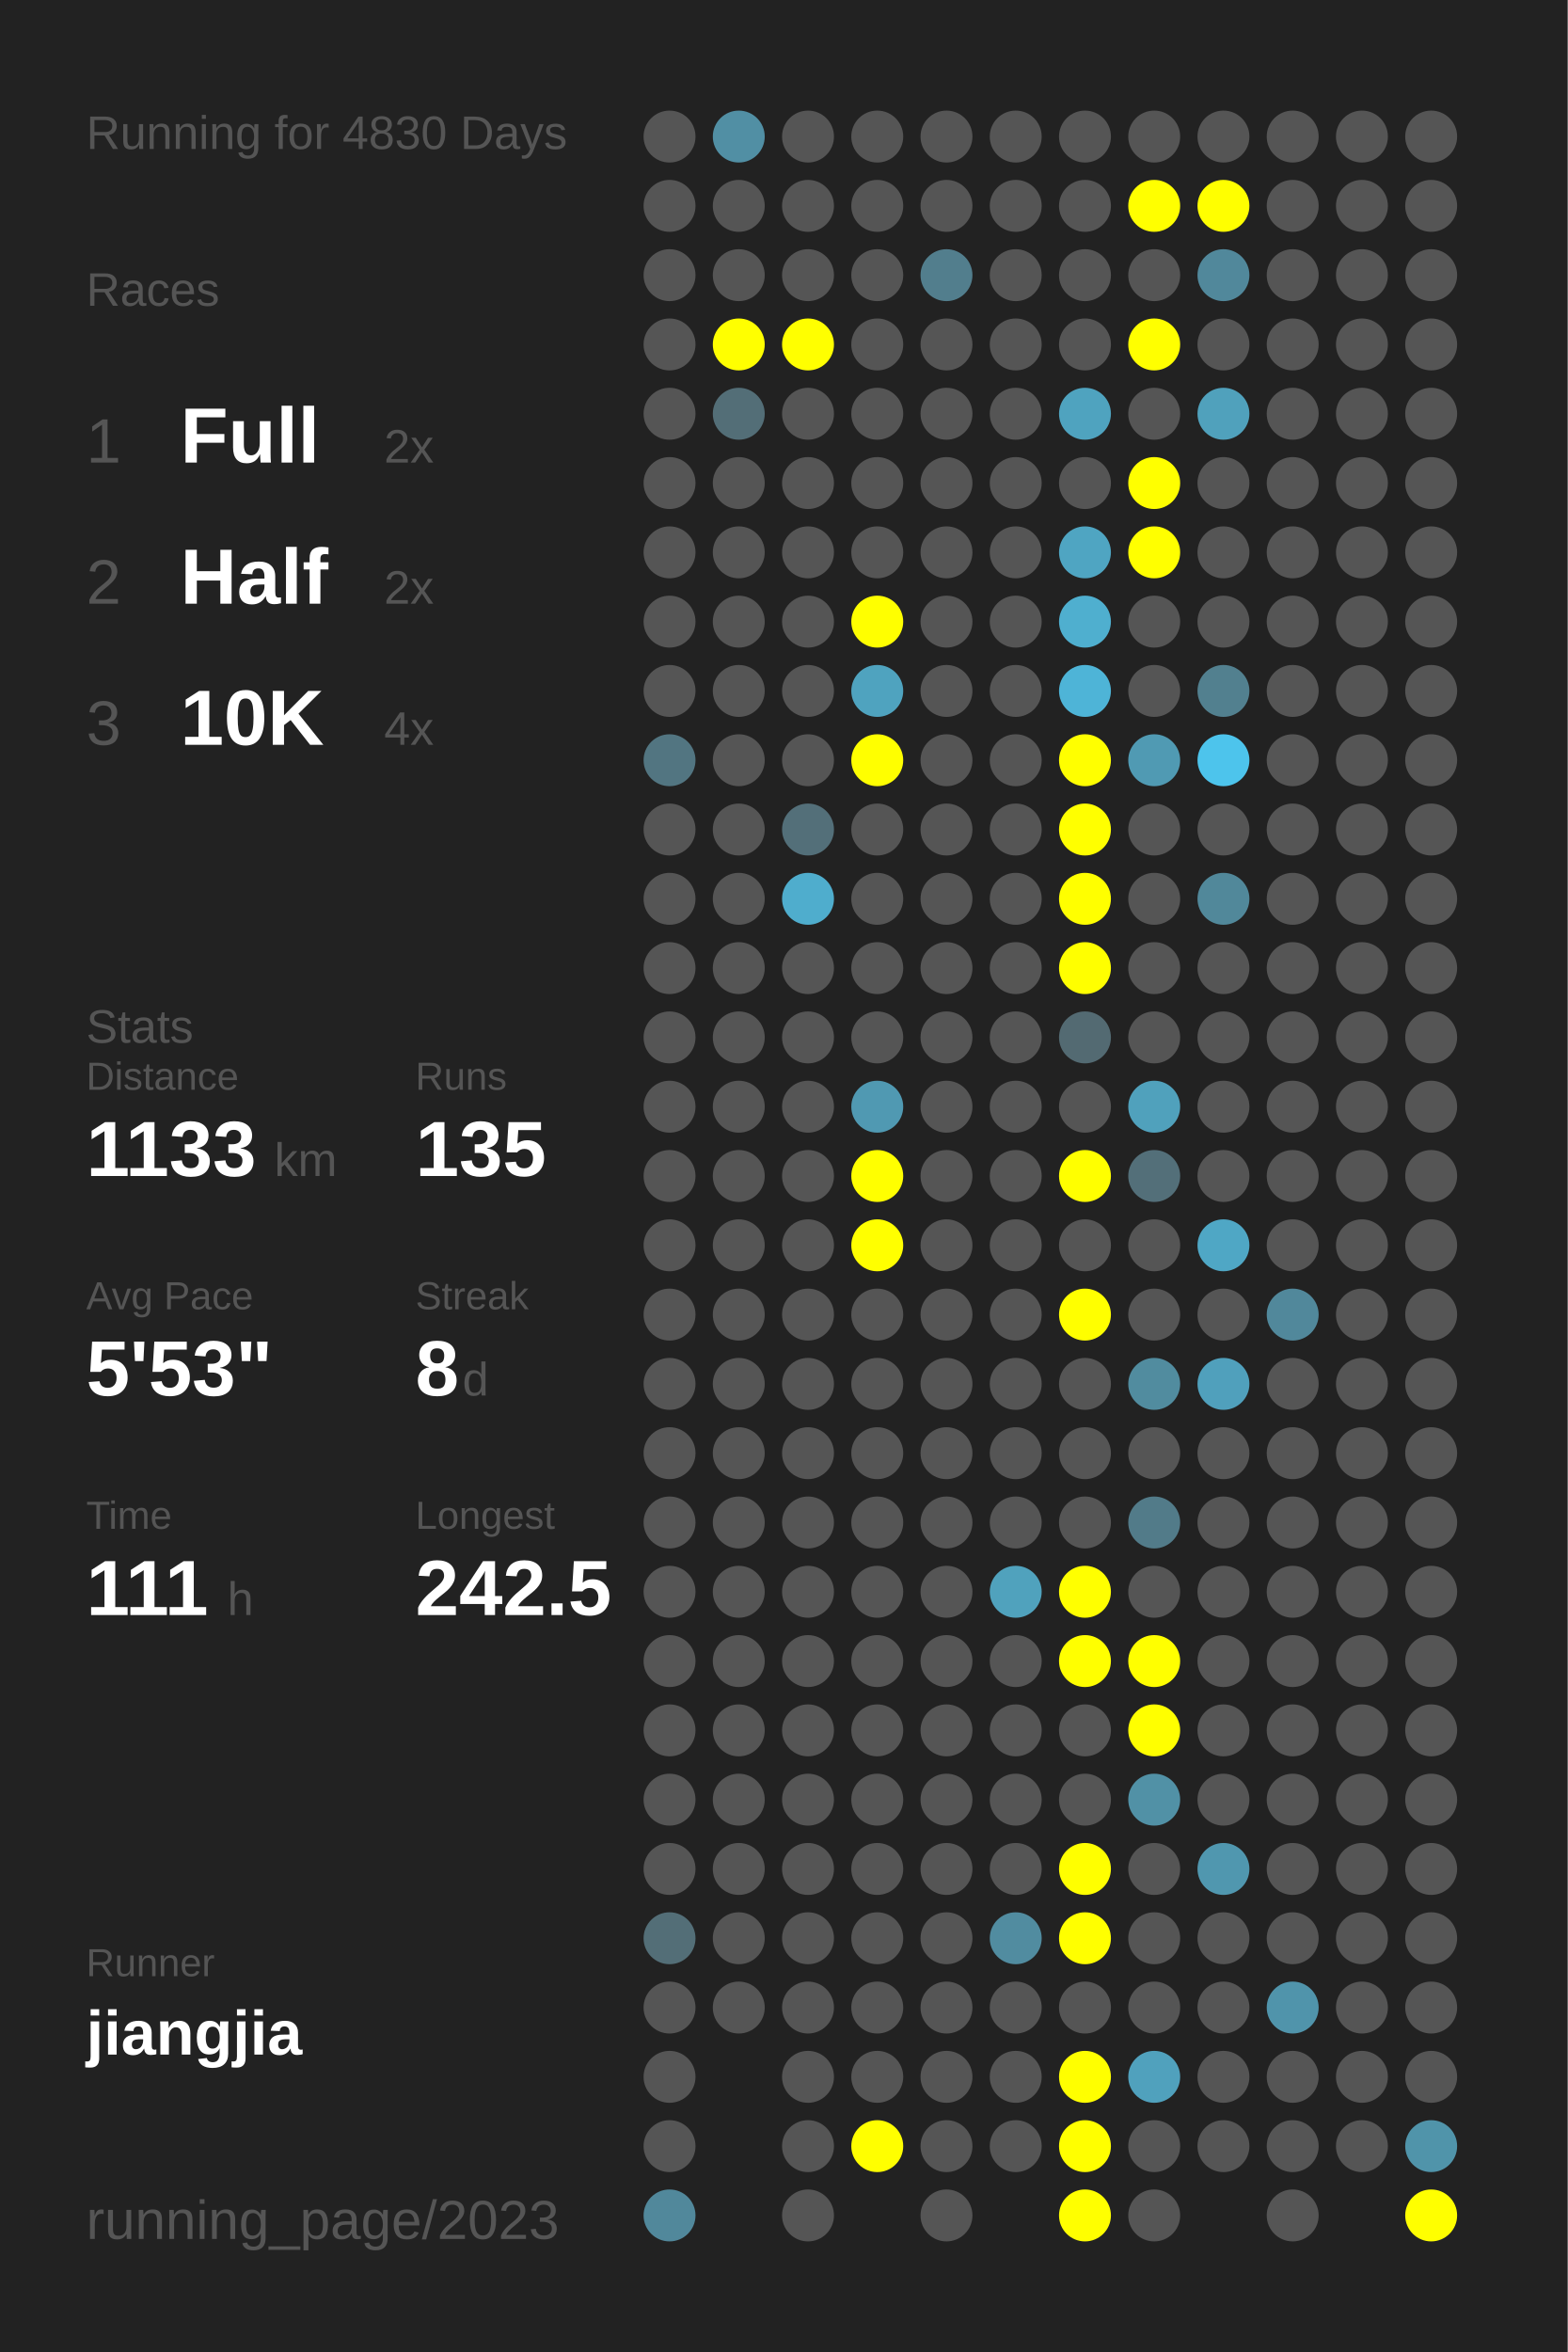
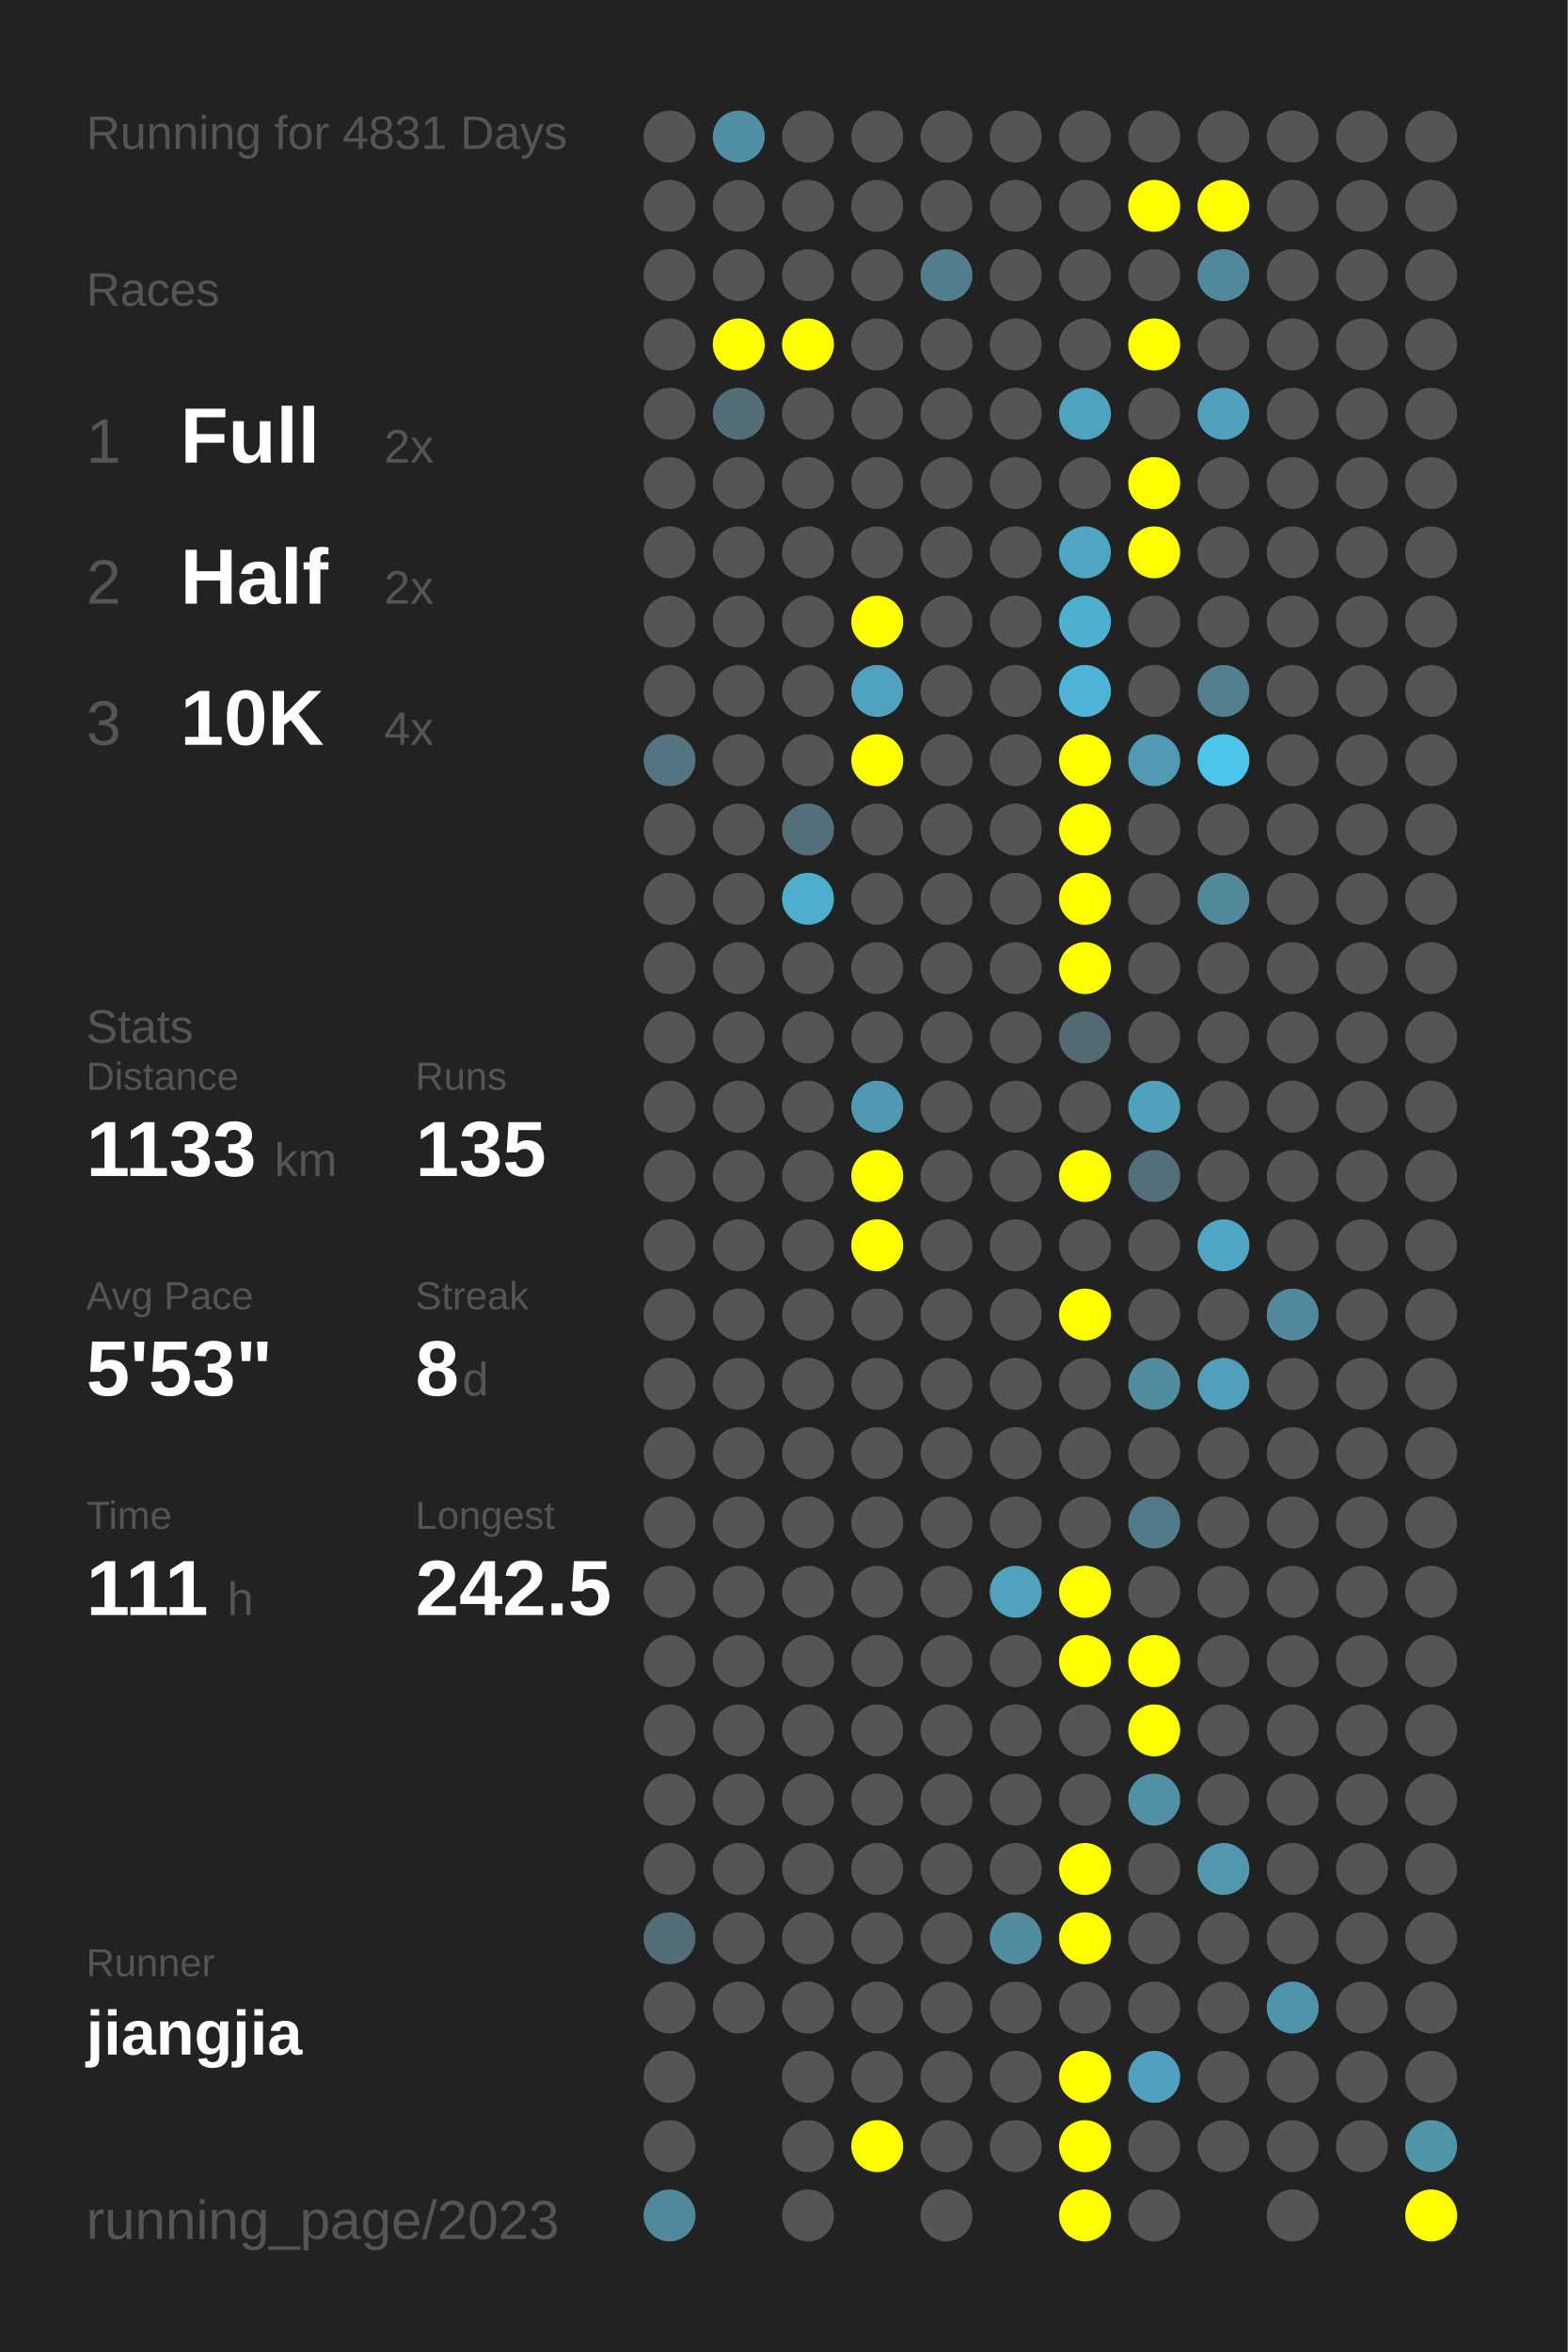
<svg xmlns="http://www.w3.org/2000/svg" baseProfile="full" height="300mm" version="1.1" viewBox="0,0,200,300" width="200mm">
  <defs />
  <rect fill="#222222" height="300" width="200" x="0" y="0" />
-   <text fill="#555555" style="font-size:6px; font-family:Arial;" x="11" y="19">Running for 4830 Days</text>
+   <text fill="#555555" style="font-size:6px; font-family:Arial;" x="11" y="19">Running for 4831 Days</text>
  <text fill="#555555" style="font-size:6px; font-family:Arial;" x="11" y="39">Races</text>
  <text fill="#555555" style="font-size:8px; font-family:Arial;" x="11" y="59">1</text>
  <text fill="#FFFFFF" style="font-size:10px; font-family:Arial; font-weight:bold;" x="23" y="59">Full</text>
  <text fill="#555555" style="font-size:6px; font-family:Arial;" x="49" y="59">2x</text>
  <text fill="#555555" style="font-size:8px; font-family:Arial;" x="11" y="77">2</text>
  <text fill="#FFFFFF" style="font-size:10px; font-family:Arial; font-weight:bold;" x="23" y="77">Half</text>
  <text fill="#555555" style="font-size:6px; font-family:Arial;" x="49" y="77">2x</text>
  <text fill="#555555" style="font-size:8px; font-family:Arial;" x="11" y="95">3</text>
  <text fill="#FFFFFF" style="font-size:10px; font-family:Arial; font-weight:bold;" x="23" y="95">10K</text>
  <text fill="#555555" style="font-size:6px; font-family:Arial;" x="49" y="95">4x</text>
  <text fill="#555555" style="font-size:6px; font-family:Arial;" x="11" y="133">Stats</text>
  <text fill="#555555" style="font-size:5px; font-family:Arial;" x="11" y="139">Distance</text>
  <text fill="#FFFFFF" style="font-size:10px; font-family:Arial; font-weight:bold;" x="11" y="150">1133</text>
  <text fill="#555555" style="font-size:6px; font-family:Arial;" x="35" y="150">km</text>
  <text fill="#555555" style="font-size:5px; font-family:Arial;" x="53" y="139">Runs</text>
  <text fill="#FFFFFF" style="font-size:10px; font-family:Arial; font-weight:bold;" x="53" y="150">135</text>
  <text fill="#555555" style="font-size:5px; font-family:Arial;" x="11" y="167">Avg Pace</text>
  <text fill="#FFFFFF" style="font-size:10px; font-family:Arial; font-weight:bold;" x="11" y="178">5'53"</text>
  <text fill="#555555" style="font-size:5px; font-family:Arial;" x="53" y="167">Streak</text>
  <text fill="#FFFFFF" style="font-size:10px; font-family:Arial; font-weight:bold;" x="53" y="178">8</text>
  <text fill="#555555" style="font-size:6px; font-family:Arial;" x="59" y="178">d</text>
  <text fill="#555555" style="font-size:5px; font-family:Arial;" x="11" y="195">Time</text>
  <text fill="#FFFFFF" style="font-size:10px; font-family:Arial; font-weight:bold;" x="11" y="206">111</text>
  <text fill="#555555" style="font-size:6px; font-family:Arial;" x="29" y="206">h</text>
  <text fill="#555555" style="font-size:5px; font-family:Arial;" x="53" y="195">Longest</text>
  <text fill="#FFFFFF" style="font-size:10px; font-family:Arial; font-weight:bold;" x="53" y="206">242.5</text>
  <text fill="#555555" style="font-size:5px; font-family:Arial;" x="11" y="252.065">Runner</text>
  <text fill="#FFFFFF" style="font-size:8px; font-family:Arial; font-weight:bold;" x="11" y="262.065">jiangjia</text>
  <text fill="#555555" style="font-size:7px; font-family:Arial;" x="11" y="285.581">running_page/2023</text>
  <circle cx="85.417" cy="17.419" fill="#555555" r="3.312" />
  <circle cx="85.417" cy="26.258" fill="#555555" r="3.312" />
  <circle cx="85.417" cy="35.097" fill="#555555" r="3.312" />
  <circle cx="85.417" cy="43.935" fill="#555555" r="3.312" />
  <circle cx="85.417" cy="52.774" fill="#555555" r="3.312" />
  <circle cx="85.417" cy="61.613" fill="#555555" r="3.312" />
  <circle cx="85.417" cy="70.452" fill="#555555" r="3.312" />
  <circle cx="85.417" cy="79.29" fill="#555555" r="3.312" />
  <circle cx="85.417" cy="88.129" fill="#555555" r="3.312" />
  <circle cx="85.417" cy="96.968" fill="#527581" r="3.312" />
  <circle cx="85.417" cy="105.806" fill="#555555" r="3.312" />
  <circle cx="85.417" cy="114.645" fill="#555555" r="3.312" />
  <circle cx="85.417" cy="123.484" fill="#555555" r="3.312" />
  <circle cx="85.417" cy="132.323" fill="#555555" r="3.312" />
  <circle cx="85.417" cy="141.161" fill="#555555" r="3.312" />
  <circle cx="85.417" cy="150" fill="#555555" r="3.312" />
  <circle cx="85.417" cy="158.839" fill="#555555" r="3.312" />
  <circle cx="85.417" cy="167.677" fill="#555555" r="3.312" />
  <circle cx="85.417" cy="176.516" fill="#555555" r="3.312" />
  <circle cx="85.417" cy="185.355" fill="#555555" r="3.312" />
  <circle cx="85.417" cy="194.194" fill="#555555" r="3.312" />
  <circle cx="85.417" cy="203.032" fill="#555555" r="3.312" />
  <circle cx="85.417" cy="211.871" fill="#555555" r="3.312" />
  <circle cx="85.417" cy="220.71" fill="#555555" r="3.312" />
  <circle cx="85.417" cy="229.548" fill="#555555" r="3.312" />
  <circle cx="85.417" cy="238.387" fill="#555555" r="3.312" />
  <circle cx="85.417" cy="247.226" fill="#536e77" r="3.312" />
  <circle cx="85.417" cy="256.065" fill="#555555" r="3.312" />
  <circle cx="85.417" cy="264.903" fill="#555555" r="3.312" />
  <circle cx="85.417" cy="273.742" fill="#555555" r="3.312" />
  <circle cx="85.417" cy="282.581" fill="#51889b" r="3.312" />
  <circle cx="94.25" cy="17.419" fill="#518fa4" r="3.312" />
  <circle cx="94.25" cy="26.258" fill="#555555" r="3.312" />
  <circle cx="94.25" cy="35.097" fill="#555555" r="3.312" />
  <circle cx="94.25" cy="43.935" fill="#FFFF00" r="3.312" />
  <circle cx="94.25" cy="52.774" fill="#536e77" r="3.312" />
  <circle cx="94.25" cy="61.613" fill="#555555" r="3.312" />
  <circle cx="94.25" cy="70.452" fill="#555555" r="3.312" />
  <circle cx="94.25" cy="79.29" fill="#555555" r="3.312" />
  <circle cx="94.25" cy="88.129" fill="#555555" r="3.312" />
  <circle cx="94.25" cy="96.968" fill="#555555" r="3.312" />
  <circle cx="94.25" cy="105.806" fill="#555555" r="3.312" />
  <circle cx="94.25" cy="114.645" fill="#555555" r="3.312" />
  <circle cx="94.25" cy="123.484" fill="#555555" r="3.312" />
  <circle cx="94.25" cy="132.323" fill="#555555" r="3.312" />
  <circle cx="94.25" cy="141.161" fill="#555555" r="3.312" />
  <circle cx="94.25" cy="150" fill="#555555" r="3.312" />
  <circle cx="94.25" cy="158.839" fill="#555555" r="3.312" />
  <circle cx="94.25" cy="167.677" fill="#555555" r="3.312" />
  <circle cx="94.25" cy="176.516" fill="#555555" r="3.312" />
  <circle cx="94.25" cy="185.355" fill="#555555" r="3.312" />
  <circle cx="94.25" cy="194.194" fill="#555555" r="3.312" />
  <circle cx="94.25" cy="203.032" fill="#555555" r="3.312" />
  <circle cx="94.25" cy="211.871" fill="#555555" r="3.312" />
  <circle cx="94.25" cy="220.71" fill="#555555" r="3.312" />
  <circle cx="94.25" cy="229.548" fill="#555555" r="3.312" />
  <circle cx="94.25" cy="238.387" fill="#555555" r="3.312" />
  <circle cx="94.25" cy="247.226" fill="#555555" r="3.312" />
  <circle cx="94.25" cy="256.065" fill="#555555" r="3.312" />
  <circle cx="103.083" cy="17.419" fill="#555555" r="3.312" />
  <circle cx="103.083" cy="26.258" fill="#555555" r="3.312" />
  <circle cx="103.083" cy="35.097" fill="#555555" r="3.312" />
  <circle cx="103.083" cy="43.935" fill="#FFFF00" r="3.312" />
  <circle cx="103.083" cy="52.774" fill="#555555" r="3.312" />
  <circle cx="103.083" cy="61.613" fill="#555555" r="3.312" />
  <circle cx="103.083" cy="70.452" fill="#555555" r="3.312" />
  <circle cx="103.083" cy="79.29" fill="#555555" r="3.312" />
  <circle cx="103.083" cy="88.129" fill="#555555" r="3.312" />
  <circle cx="103.083" cy="96.968" fill="#555555" r="3.312" />
  <circle cx="103.083" cy="105.806" fill="#536f79" r="3.312" />
  <circle cx="103.083" cy="114.645" fill="#4fadcd" r="3.312" />
  <circle cx="103.083" cy="123.484" fill="#555555" r="3.312" />
  <circle cx="103.083" cy="132.323" fill="#555555" r="3.312" />
  <circle cx="103.083" cy="141.161" fill="#555555" r="3.312" />
  <circle cx="103.083" cy="150" fill="#555555" r="3.312" />
  <circle cx="103.083" cy="158.839" fill="#555555" r="3.312" />
  <circle cx="103.083" cy="167.677" fill="#555555" r="3.312" />
  <circle cx="103.083" cy="176.516" fill="#555555" r="3.312" />
  <circle cx="103.083" cy="185.355" fill="#555555" r="3.312" />
  <circle cx="103.083" cy="194.194" fill="#555555" r="3.312" />
  <circle cx="103.083" cy="203.032" fill="#555555" r="3.312" />
  <circle cx="103.083" cy="211.871" fill="#555555" r="3.312" />
  <circle cx="103.083" cy="220.71" fill="#555555" r="3.312" />
  <circle cx="103.083" cy="229.548" fill="#555555" r="3.312" />
  <circle cx="103.083" cy="238.387" fill="#555555" r="3.312" />
  <circle cx="103.083" cy="247.226" fill="#555555" r="3.312" />
  <circle cx="103.083" cy="256.065" fill="#555555" r="3.312" />
  <circle cx="103.083" cy="264.903" fill="#555555" r="3.312" />
  <circle cx="103.083" cy="273.742" fill="#555555" r="3.312" />
  <circle cx="103.083" cy="282.581" fill="#555555" r="3.312" />
  <circle cx="111.917" cy="17.419" fill="#555555" r="3.312" />
  <circle cx="111.917" cy="26.258" fill="#555555" r="3.312" />
  <circle cx="111.917" cy="35.097" fill="#555555" r="3.312" />
  <circle cx="111.917" cy="43.935" fill="#555555" r="3.312" />
  <circle cx="111.917" cy="52.774" fill="#555555" r="3.312" />
  <circle cx="111.917" cy="61.613" fill="#555555" r="3.312" />
  <circle cx="111.917" cy="70.452" fill="#555555" r="3.312" />
  <circle cx="111.917" cy="79.29" fill="#FFFF00" r="3.312" />
  <circle cx="111.917" cy="88.129" fill="#4fa3bf" r="3.312" />
  <circle cx="111.917" cy="96.968" fill="#FFFF00" r="3.312" />
  <circle cx="111.917" cy="105.806" fill="#555555" r="3.312" />
  <circle cx="111.917" cy="114.645" fill="#555555" r="3.312" />
  <circle cx="111.917" cy="123.484" fill="#555555" r="3.312" />
  <circle cx="111.917" cy="132.323" fill="#555555" r="3.312" />
  <circle cx="111.917" cy="141.161" fill="#5099b2" r="3.312" />
  <circle cx="111.917" cy="150" fill="#FFFF00" r="3.312" />
  <circle cx="111.917" cy="158.839" fill="#FFFF00" r="3.312" />
  <circle cx="111.917" cy="167.677" fill="#555555" r="3.312" />
  <circle cx="111.917" cy="176.516" fill="#555555" r="3.312" />
  <circle cx="111.917" cy="185.355" fill="#555555" r="3.312" />
  <circle cx="111.917" cy="194.194" fill="#555555" r="3.312" />
  <circle cx="111.917" cy="203.032" fill="#555555" r="3.312" />
  <circle cx="111.917" cy="211.871" fill="#555555" r="3.312" />
  <circle cx="111.917" cy="220.71" fill="#555555" r="3.312" />
  <circle cx="111.917" cy="229.548" fill="#555555" r="3.312" />
  <circle cx="111.917" cy="238.387" fill="#555555" r="3.312" />
  <circle cx="111.917" cy="247.226" fill="#555555" r="3.312" />
  <circle cx="111.917" cy="256.065" fill="#555555" r="3.312" />
  <circle cx="111.917" cy="264.903" fill="#555555" r="3.312" />
  <circle cx="111.917" cy="273.742" fill="#FFFF00" r="3.312" />
  <circle cx="120.75" cy="17.419" fill="#555555" r="3.312" />
  <circle cx="120.75" cy="26.258" fill="#555555" r="3.312" />
  <circle cx="120.75" cy="35.097" fill="#527e8d" r="3.312" />
  <circle cx="120.75" cy="43.935" fill="#555555" r="3.312" />
  <circle cx="120.75" cy="52.774" fill="#555555" r="3.312" />
  <circle cx="120.75" cy="61.613" fill="#555555" r="3.312" />
  <circle cx="120.75" cy="70.452" fill="#555555" r="3.312" />
  <circle cx="120.75" cy="79.29" fill="#555555" r="3.312" />
  <circle cx="120.75" cy="88.129" fill="#555555" r="3.312" />
  <circle cx="120.75" cy="96.968" fill="#555555" r="3.312" />
  <circle cx="120.75" cy="105.806" fill="#555555" r="3.312" />
  <circle cx="120.75" cy="114.645" fill="#555555" r="3.312" />
  <circle cx="120.75" cy="123.484" fill="#555555" r="3.312" />
  <circle cx="120.75" cy="132.323" fill="#555555" r="3.312" />
  <circle cx="120.75" cy="141.161" fill="#555555" r="3.312" />
  <circle cx="120.75" cy="150" fill="#555555" r="3.312" />
  <circle cx="120.75" cy="158.839" fill="#555555" r="3.312" />
  <circle cx="120.75" cy="167.677" fill="#555555" r="3.312" />
  <circle cx="120.75" cy="176.516" fill="#555555" r="3.312" />
  <circle cx="120.75" cy="185.355" fill="#555555" r="3.312" />
  <circle cx="120.75" cy="194.194" fill="#555555" r="3.312" />
  <circle cx="120.75" cy="203.032" fill="#555555" r="3.312" />
  <circle cx="120.75" cy="211.871" fill="#555555" r="3.312" />
  <circle cx="120.75" cy="220.71" fill="#555555" r="3.312" />
  <circle cx="120.75" cy="229.548" fill="#555555" r="3.312" />
  <circle cx="120.75" cy="238.387" fill="#555555" r="3.312" />
  <circle cx="120.75" cy="247.226" fill="#555555" r="3.312" />
  <circle cx="120.75" cy="256.065" fill="#555555" r="3.312" />
  <circle cx="120.75" cy="264.903" fill="#555555" r="3.312" />
  <circle cx="120.75" cy="273.742" fill="#555555" r="3.312" />
  <circle cx="120.75" cy="282.581" fill="#555555" r="3.312" />
  <circle cx="129.583" cy="17.419" fill="#555555" r="3.312" />
  <circle cx="129.583" cy="26.258" fill="#555555" r="3.312" />
  <circle cx="129.583" cy="35.097" fill="#555555" r="3.312" />
  <circle cx="129.583" cy="43.935" fill="#555555" r="3.312" />
  <circle cx="129.583" cy="52.774" fill="#555555" r="3.312" />
  <circle cx="129.583" cy="61.613" fill="#555555" r="3.312" />
  <circle cx="129.583" cy="70.452" fill="#555555" r="3.312" />
  <circle cx="129.583" cy="79.29" fill="#555555" r="3.312" />
  <circle cx="129.583" cy="88.129" fill="#555555" r="3.312" />
  <circle cx="129.583" cy="96.968" fill="#555555" r="3.312" />
  <circle cx="129.583" cy="105.806" fill="#555555" r="3.312" />
  <circle cx="129.583" cy="114.645" fill="#555555" r="3.312" />
  <circle cx="129.583" cy="123.484" fill="#555555" r="3.312" />
  <circle cx="129.583" cy="132.323" fill="#555555" r="3.312" />
  <circle cx="129.583" cy="141.161" fill="#555555" r="3.312" />
  <circle cx="129.583" cy="150" fill="#555555" r="3.312" />
  <circle cx="129.583" cy="158.839" fill="#555555" r="3.312" />
  <circle cx="129.583" cy="167.677" fill="#555555" r="3.312" />
  <circle cx="129.583" cy="176.516" fill="#555555" r="3.312" />
  <circle cx="129.583" cy="185.355" fill="#555555" r="3.312" />
  <circle cx="129.583" cy="194.194" fill="#555555" r="3.312" />
  <circle cx="129.583" cy="203.032" fill="#50a2bd" r="3.312" />
  <circle cx="129.583" cy="211.871" fill="#555555" r="3.312" />
  <circle cx="129.583" cy="220.71" fill="#555555" r="3.312" />
  <circle cx="129.583" cy="229.548" fill="#555555" r="3.312" />
  <circle cx="129.583" cy="238.387" fill="#555555" r="3.312" />
  <circle cx="129.583" cy="247.226" fill="#518ca0" r="3.312" />
  <circle cx="129.583" cy="256.065" fill="#555555" r="3.312" />
  <circle cx="129.583" cy="264.903" fill="#555555" r="3.312" />
  <circle cx="129.583" cy="273.742" fill="#555555" r="3.312" />
  <circle cx="138.417" cy="17.419" fill="#555555" r="3.312" />
  <circle cx="138.417" cy="26.258" fill="#555555" r="3.312" />
  <circle cx="138.417" cy="35.097" fill="#555555" r="3.312" />
  <circle cx="138.417" cy="43.935" fill="#555555" r="3.312" />
  <circle cx="138.417" cy="52.774" fill="#4fa3bf" r="3.312" />
  <circle cx="138.417" cy="61.613" fill="#555555" r="3.312" />
  <circle cx="138.417" cy="70.452" fill="#4fa5c2" r="3.312" />
  <circle cx="138.417" cy="79.29" fill="#4fafcf" r="3.312" />
  <circle cx="138.417" cy="88.129" fill="#4eb4d7" r="3.312" />
  <circle cx="138.417" cy="96.968" fill="#FFFF00" r="3.312" />
  <circle cx="138.417" cy="105.806" fill="#FFFF00" r="3.312" />
  <circle cx="138.417" cy="114.645" fill="#FFFF00" r="3.312" />
  <circle cx="138.417" cy="123.484" fill="#FFFF00" r="3.312" />
  <circle cx="138.417" cy="132.323" fill="#536a72" r="3.312" />
  <circle cx="138.417" cy="141.161" fill="#555555" r="3.312" />
  <circle cx="138.417" cy="150" fill="#FFFF00" r="3.312" />
  <circle cx="138.417" cy="158.839" fill="#555555" r="3.312" />
  <circle cx="138.417" cy="167.677" fill="#FFFF00" r="3.312" />
  <circle cx="138.417" cy="176.516" fill="#555555" r="3.312" />
  <circle cx="138.417" cy="185.355" fill="#555555" r="3.312" />
  <circle cx="138.417" cy="194.194" fill="#555555" r="3.312" />
  <circle cx="138.417" cy="203.032" fill="#FFFF00" r="3.312" />
  <circle cx="138.417" cy="211.871" fill="#FFFF00" r="3.312" />
  <circle cx="138.417" cy="220.71" fill="#555555" r="3.312" />
  <circle cx="138.417" cy="229.548" fill="#555555" r="3.312" />
  <circle cx="138.417" cy="238.387" fill="#FFFF00" r="3.312" />
  <circle cx="138.417" cy="247.226" fill="#FFFF00" r="3.312" />
  <circle cx="138.417" cy="256.065" fill="#555555" r="3.312" />
  <circle cx="138.417" cy="264.903" fill="#FFFF00" r="3.312" />
  <circle cx="138.417" cy="273.742" fill="#FFFF00" r="3.312" />
  <circle cx="138.417" cy="282.581" fill="#FFFF00" r="3.312" />
  <circle cx="147.25" cy="17.419" fill="#555555" r="3.312" />
  <circle cx="147.25" cy="26.258" fill="#FFFF00" r="3.312" />
  <circle cx="147.25" cy="35.097" fill="#555555" r="3.312" />
  <circle cx="147.25" cy="43.935" fill="#FFFF00" r="3.312" />
  <circle cx="147.25" cy="52.774" fill="#555555" r="3.312" />
  <circle cx="147.25" cy="61.613" fill="#FFFF00" r="3.312" />
  <circle cx="147.25" cy="70.452" fill="#FFFF00" r="3.312" />
  <circle cx="147.25" cy="79.29" fill="#555555" r="3.312" />
  <circle cx="147.25" cy="88.129" fill="#555555" r="3.312" />
  <circle cx="147.25" cy="96.968" fill="#509ab3" r="3.312" />
  <circle cx="147.25" cy="105.806" fill="#555555" r="3.312" />
  <circle cx="147.25" cy="114.645" fill="#555555" r="3.312" />
  <circle cx="147.25" cy="123.484" fill="#555555" r="3.312" />
  <circle cx="147.25" cy="132.323" fill="#555555" r="3.312" />
  <circle cx="147.25" cy="141.161" fill="#50a1bc" r="3.312" />
  <circle cx="147.25" cy="150" fill="#536f79" r="3.312" />
  <circle cx="147.25" cy="158.839" fill="#555555" r="3.312" />
  <circle cx="147.25" cy="167.677" fill="#555555" r="3.312" />
  <circle cx="147.25" cy="176.516" fill="#518c9f" r="3.312" />
  <circle cx="147.25" cy="185.355" fill="#555555" r="3.312" />
  <circle cx="147.25" cy="194.194" fill="#527b89" r="3.312" />
  <circle cx="147.25" cy="203.032" fill="#555555" r="3.312" />
  <circle cx="147.25" cy="211.871" fill="#FFFF00" r="3.312" />
  <circle cx="147.25" cy="220.71" fill="#FFFF00" r="3.312" />
  <circle cx="147.25" cy="229.548" fill="#5191a6" r="3.312" />
  <circle cx="147.25" cy="238.387" fill="#555555" r="3.312" />
  <circle cx="147.25" cy="247.226" fill="#555555" r="3.312" />
  <circle cx="147.25" cy="256.065" fill="#555555" r="3.312" />
  <circle cx="147.25" cy="264.903" fill="#50a1bd" r="3.312" />
  <circle cx="147.25" cy="273.742" fill="#555555" r="3.312" />
  <circle cx="147.25" cy="282.581" fill="#555555" r="3.312" />
  <circle cx="156.083" cy="17.419" fill="#555555" r="3.312" />
  <circle cx="156.083" cy="26.258" fill="#FFFF00" r="3.312" />
  <circle cx="156.083" cy="35.097" fill="#51889b" r="3.312" />
  <circle cx="156.083" cy="43.935" fill="#555555" r="3.312" />
  <circle cx="156.083" cy="52.774" fill="#50a1bc" r="3.312" />
  <circle cx="156.083" cy="61.613" fill="#555555" r="3.312" />
  <circle cx="156.083" cy="70.452" fill="#555555" r="3.312" />
  <circle cx="156.083" cy="79.29" fill="#555555" r="3.312" />
  <circle cx="156.083" cy="88.129" fill="#52808f" r="3.312" />
  <circle cx="156.083" cy="96.968" fill="#4dc4ec" r="3.312" />
  <circle cx="156.083" cy="105.806" fill="#555555" r="3.312" />
  <circle cx="156.083" cy="114.645" fill="#51889a" r="3.312" />
  <circle cx="156.083" cy="123.484" fill="#555555" r="3.312" />
  <circle cx="156.083" cy="132.323" fill="#555555" r="3.312" />
  <circle cx="156.083" cy="141.161" fill="#555555" r="3.312" />
  <circle cx="156.083" cy="150" fill="#555555" r="3.312" />
  <circle cx="156.083" cy="158.839" fill="#4fa7c5" r="3.312" />
  <circle cx="156.083" cy="167.677" fill="#555555" r="3.312" />
  <circle cx="156.083" cy="176.516" fill="#50a0bc" r="3.312" />
  <circle cx="156.083" cy="185.355" fill="#555555" r="3.312" />
  <circle cx="156.083" cy="194.194" fill="#555555" r="3.312" />
  <circle cx="156.083" cy="203.032" fill="#555555" r="3.312" />
  <circle cx="156.083" cy="211.871" fill="#555555" r="3.312" />
  <circle cx="156.083" cy="220.71" fill="#555555" r="3.312" />
  <circle cx="156.083" cy="229.548" fill="#555555" r="3.312" />
  <circle cx="156.083" cy="238.387" fill="#5097af" r="3.312" />
  <circle cx="156.083" cy="247.226" fill="#555555" r="3.312" />
  <circle cx="156.083" cy="256.065" fill="#555555" r="3.312" />
  <circle cx="156.083" cy="264.903" fill="#555555" r="3.312" />
  <circle cx="156.083" cy="273.742" fill="#555555" r="3.312" />
  <circle cx="164.917" cy="17.419" fill="#555555" r="3.312" />
  <circle cx="164.917" cy="26.258" fill="#555555" r="3.312" />
  <circle cx="164.917" cy="35.097" fill="#555555" r="3.312" />
  <circle cx="164.917" cy="43.935" fill="#555555" r="3.312" />
  <circle cx="164.917" cy="52.774" fill="#555555" r="3.312" />
  <circle cx="164.917" cy="61.613" fill="#555555" r="3.312" />
  <circle cx="164.917" cy="70.452" fill="#555555" r="3.312" />
  <circle cx="164.917" cy="79.29" fill="#555555" r="3.312" />
  <circle cx="164.917" cy="88.129" fill="#555555" r="3.312" />
  <circle cx="164.917" cy="96.968" fill="#555555" r="3.312" />
  <circle cx="164.917" cy="105.806" fill="#555555" r="3.312" />
  <circle cx="164.917" cy="114.645" fill="#555555" r="3.312" />
  <circle cx="164.917" cy="123.484" fill="#555555" r="3.312" />
  <circle cx="164.917" cy="132.323" fill="#555555" r="3.312" />
  <circle cx="164.917" cy="141.161" fill="#555555" r="3.312" />
  <circle cx="164.917" cy="150" fill="#555555" r="3.312" />
  <circle cx="164.917" cy="158.839" fill="#555555" r="3.312" />
  <circle cx="164.917" cy="167.677" fill="#51889b" r="3.312" />
  <circle cx="164.917" cy="176.516" fill="#555555" r="3.312" />
  <circle cx="164.917" cy="185.355" fill="#555555" r="3.312" />
  <circle cx="164.917" cy="194.194" fill="#555555" r="3.312" />
  <circle cx="164.917" cy="203.032" fill="#555555" r="3.312" />
  <circle cx="164.917" cy="211.871" fill="#555555" r="3.312" />
  <circle cx="164.917" cy="220.71" fill="#555555" r="3.312" />
  <circle cx="164.917" cy="229.548" fill="#555555" r="3.312" />
  <circle cx="164.917" cy="238.387" fill="#555555" r="3.312" />
  <circle cx="164.917" cy="247.226" fill="#555555" r="3.312" />
  <circle cx="164.917" cy="256.065" fill="#5094ab" r="3.312" />
  <circle cx="164.917" cy="264.903" fill="#555555" r="3.312" />
  <circle cx="164.917" cy="273.742" fill="#555555" r="3.312" />
  <circle cx="164.917" cy="282.581" fill="#555555" r="3.312" />
  <circle cx="173.75" cy="17.419" fill="#555555" r="3.312" />
  <circle cx="173.75" cy="26.258" fill="#555555" r="3.312" />
  <circle cx="173.75" cy="35.097" fill="#555555" r="3.312" />
  <circle cx="173.75" cy="43.935" fill="#555555" r="3.312" />
  <circle cx="173.75" cy="52.774" fill="#555555" r="3.312" />
  <circle cx="173.75" cy="61.613" fill="#555555" r="3.312" />
  <circle cx="173.75" cy="70.452" fill="#555555" r="3.312" />
  <circle cx="173.75" cy="79.29" fill="#555555" r="3.312" />
  <circle cx="173.75" cy="88.129" fill="#555555" r="3.312" />
  <circle cx="173.75" cy="96.968" fill="#555555" r="3.312" />
  <circle cx="173.75" cy="105.806" fill="#555555" r="3.312" />
  <circle cx="173.75" cy="114.645" fill="#555555" r="3.312" />
  <circle cx="173.75" cy="123.484" fill="#555555" r="3.312" />
  <circle cx="173.75" cy="132.323" fill="#555555" r="3.312" />
  <circle cx="173.75" cy="141.161" fill="#555555" r="3.312" />
  <circle cx="173.75" cy="150" fill="#555555" r="3.312" />
  <circle cx="173.75" cy="158.839" fill="#555555" r="3.312" />
  <circle cx="173.75" cy="167.677" fill="#555555" r="3.312" />
  <circle cx="173.75" cy="176.516" fill="#555555" r="3.312" />
  <circle cx="173.75" cy="185.355" fill="#555555" r="3.312" />
  <circle cx="173.75" cy="194.194" fill="#555555" r="3.312" />
  <circle cx="173.75" cy="203.032" fill="#555555" r="3.312" />
  <circle cx="173.75" cy="211.871" fill="#555555" r="3.312" />
  <circle cx="173.75" cy="220.71" fill="#555555" r="3.312" />
  <circle cx="173.75" cy="229.548" fill="#555555" r="3.312" />
  <circle cx="173.75" cy="238.387" fill="#555555" r="3.312" />
  <circle cx="173.75" cy="247.226" fill="#555555" r="3.312" />
  <circle cx="173.75" cy="256.065" fill="#555555" r="3.312" />
  <circle cx="173.75" cy="264.903" fill="#555555" r="3.312" />
  <circle cx="173.75" cy="273.742" fill="#555555" r="3.312" />
  <circle cx="182.583" cy="17.419" fill="#555555" r="3.312" />
  <circle cx="182.583" cy="26.258" fill="#555555" r="3.312" />
  <circle cx="182.583" cy="35.097" fill="#555555" r="3.312" />
  <circle cx="182.583" cy="43.935" fill="#555555" r="3.312" />
  <circle cx="182.583" cy="52.774" fill="#555555" r="3.312" />
  <circle cx="182.583" cy="61.613" fill="#555555" r="3.312" />
  <circle cx="182.583" cy="70.452" fill="#555555" r="3.312" />
  <circle cx="182.583" cy="79.29" fill="#555555" r="3.312" />
  <circle cx="182.583" cy="88.129" fill="#555555" r="3.312" />
  <circle cx="182.583" cy="96.968" fill="#555555" r="3.312" />
  <circle cx="182.583" cy="105.806" fill="#555555" r="3.312" />
  <circle cx="182.583" cy="114.645" fill="#555555" r="3.312" />
  <circle cx="182.583" cy="123.484" fill="#555555" r="3.312" />
  <circle cx="182.583" cy="132.323" fill="#555555" r="3.312" />
  <circle cx="182.583" cy="141.161" fill="#555555" r="3.312" />
  <circle cx="182.583" cy="150" fill="#555555" r="3.312" />
  <circle cx="182.583" cy="158.839" fill="#555555" r="3.312" />
  <circle cx="182.583" cy="167.677" fill="#555555" r="3.312" />
  <circle cx="182.583" cy="176.516" fill="#555555" r="3.312" />
  <circle cx="182.583" cy="185.355" fill="#555555" r="3.312" />
  <circle cx="182.583" cy="194.194" fill="#555555" r="3.312" />
  <circle cx="182.583" cy="203.032" fill="#555555" r="3.312" />
  <circle cx="182.583" cy="211.871" fill="#555555" r="3.312" />
  <circle cx="182.583" cy="220.71" fill="#555555" r="3.312" />
  <circle cx="182.583" cy="229.548" fill="#555555" r="3.312" />
  <circle cx="182.583" cy="238.387" fill="#555555" r="3.312" />
  <circle cx="182.583" cy="247.226" fill="#555555" r="3.312" />
  <circle cx="182.583" cy="256.065" fill="#555555" r="3.312" />
  <circle cx="182.583" cy="264.903" fill="#555555" r="3.312" />
  <circle cx="182.583" cy="273.742" fill="#5094aa" r="3.312" />
  <circle cx="182.583" cy="282.581" fill="#FFFF00" r="3.312" />
</svg>
